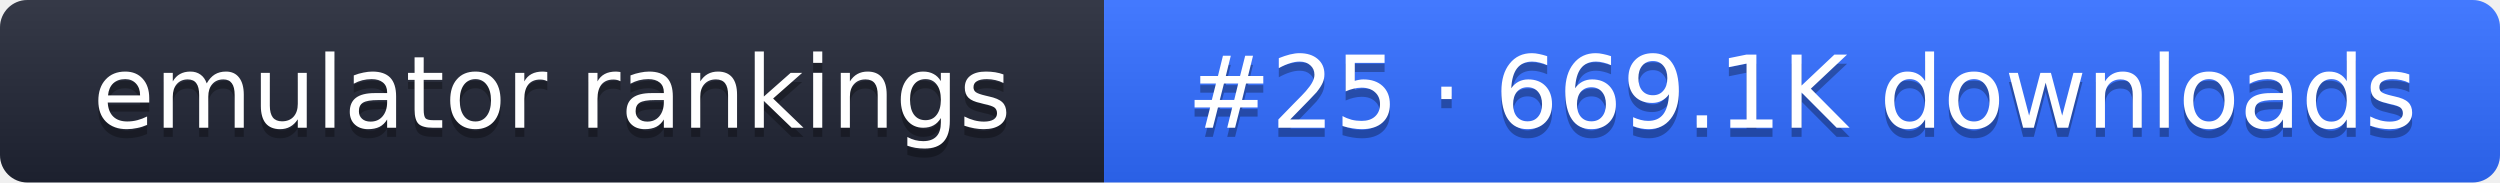
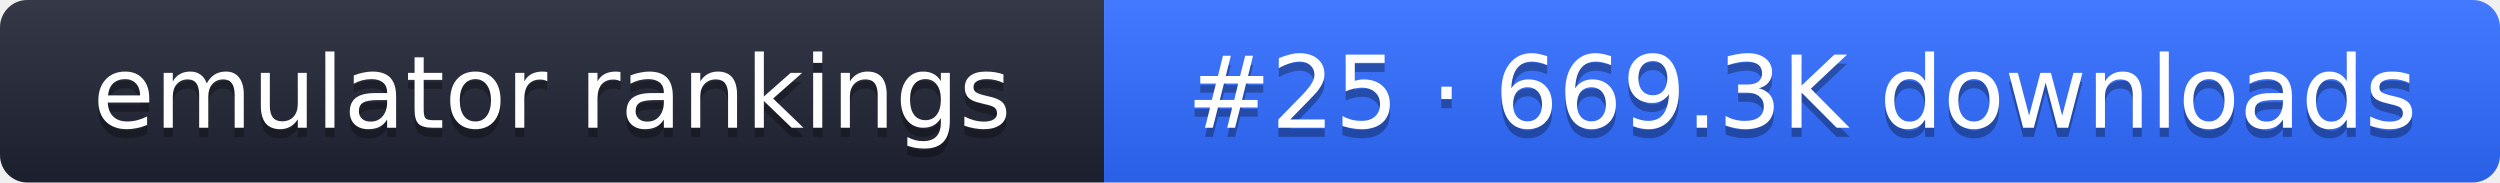
- <svg xmlns="http://www.w3.org/2000/svg" width="274" height="20" role="img" aria-label="emulator rankings: #25 · 669.1K downloads">
+ <svg xmlns="http://www.w3.org/2000/svg" width="274" height="20" role="img" aria-label="emulator rankings: #25 · 669.3K downloads">
  <linearGradient id="g" x2="0" y2="100%">
    <stop offset="0" stop-color="#fff" stop-opacity=".1" />
    <stop offset="1" stop-opacity=".1" />
  </linearGradient>
  <clipPath id="r">
    <rect width="274" height="20" rx="3" fill="#fff" />
  </clipPath>
  <g clip-path="url(#r)">
    <rect width="121" height="20" fill="#1f2433" />
    <rect x="121" width="153" height="20" fill="#2f6bff" />
    <rect width="274" height="20" fill="url(#g)" />
  </g>
  <g fill="#fff" text-anchor="middle" font-family="Verdana,DejaVu Sans,sans-serif" font-size="11">
    <text x="60.5" y="15" fill="#010101" fill-opacity=".3">emulator rankings</text>
    <text x="60.5" y="14">emulator rankings</text>
-     <text x="197.5" y="15" fill="#010101" fill-opacity=".3">#25 · 669.1K downloads</text>
-     <text x="197.5" y="14">#25 · 669.1K downloads</text>
+     <text x="197.5" y="15" fill="#010101" fill-opacity=".3">#25 · 669.3K downloads</text>
+     <text x="197.5" y="14">#25 · 669.3K downloads</text>
  </g>
</svg>
